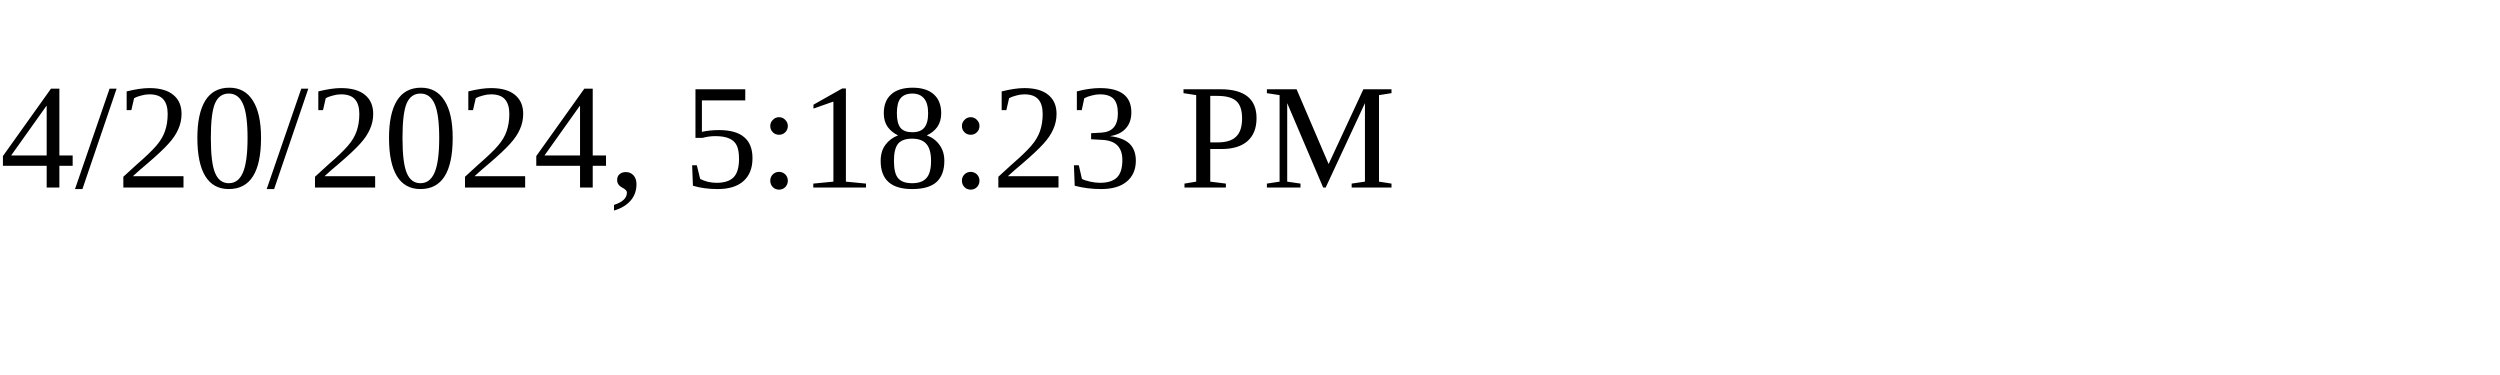
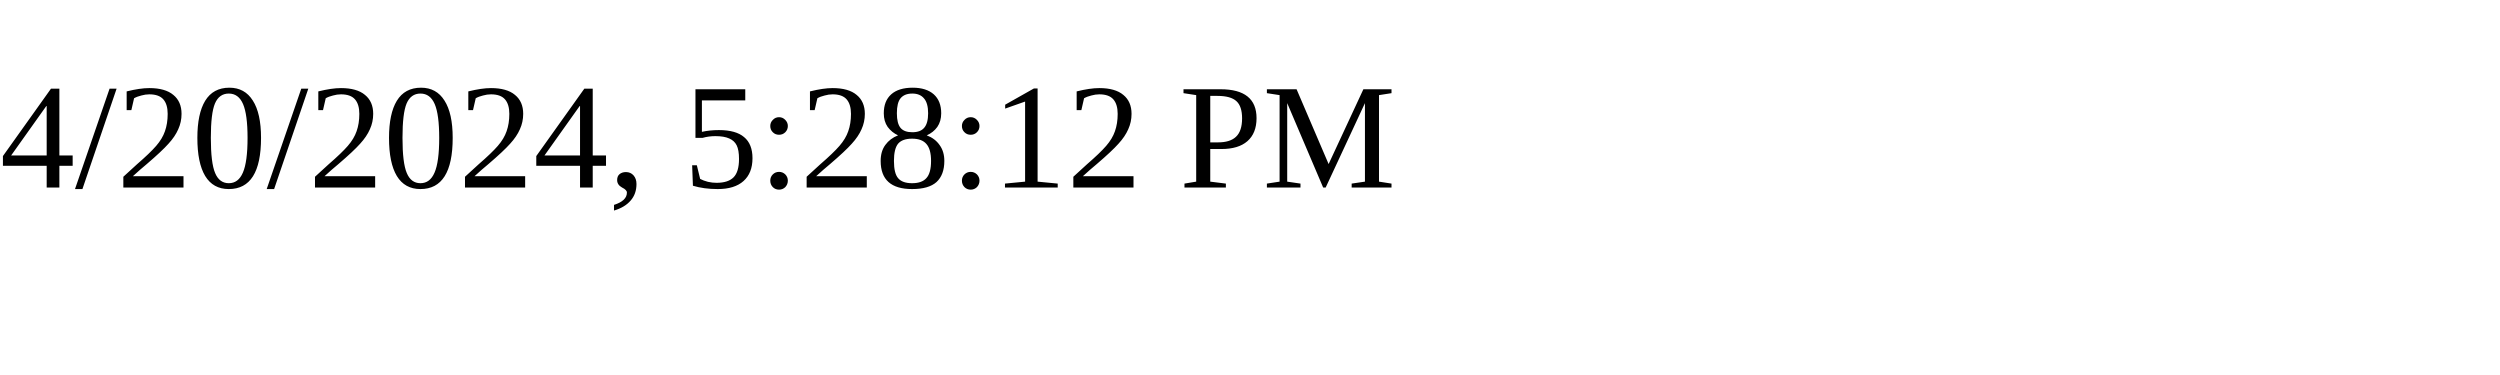
<svg xmlns="http://www.w3.org/2000/svg" height="30" width="200">
-   <text x="0" y="15">4/20/2024, 5:18:23 PM</text>
+   <text x="0" y="15">4/20/2024, 5:28:12 PM</text>
</svg>
